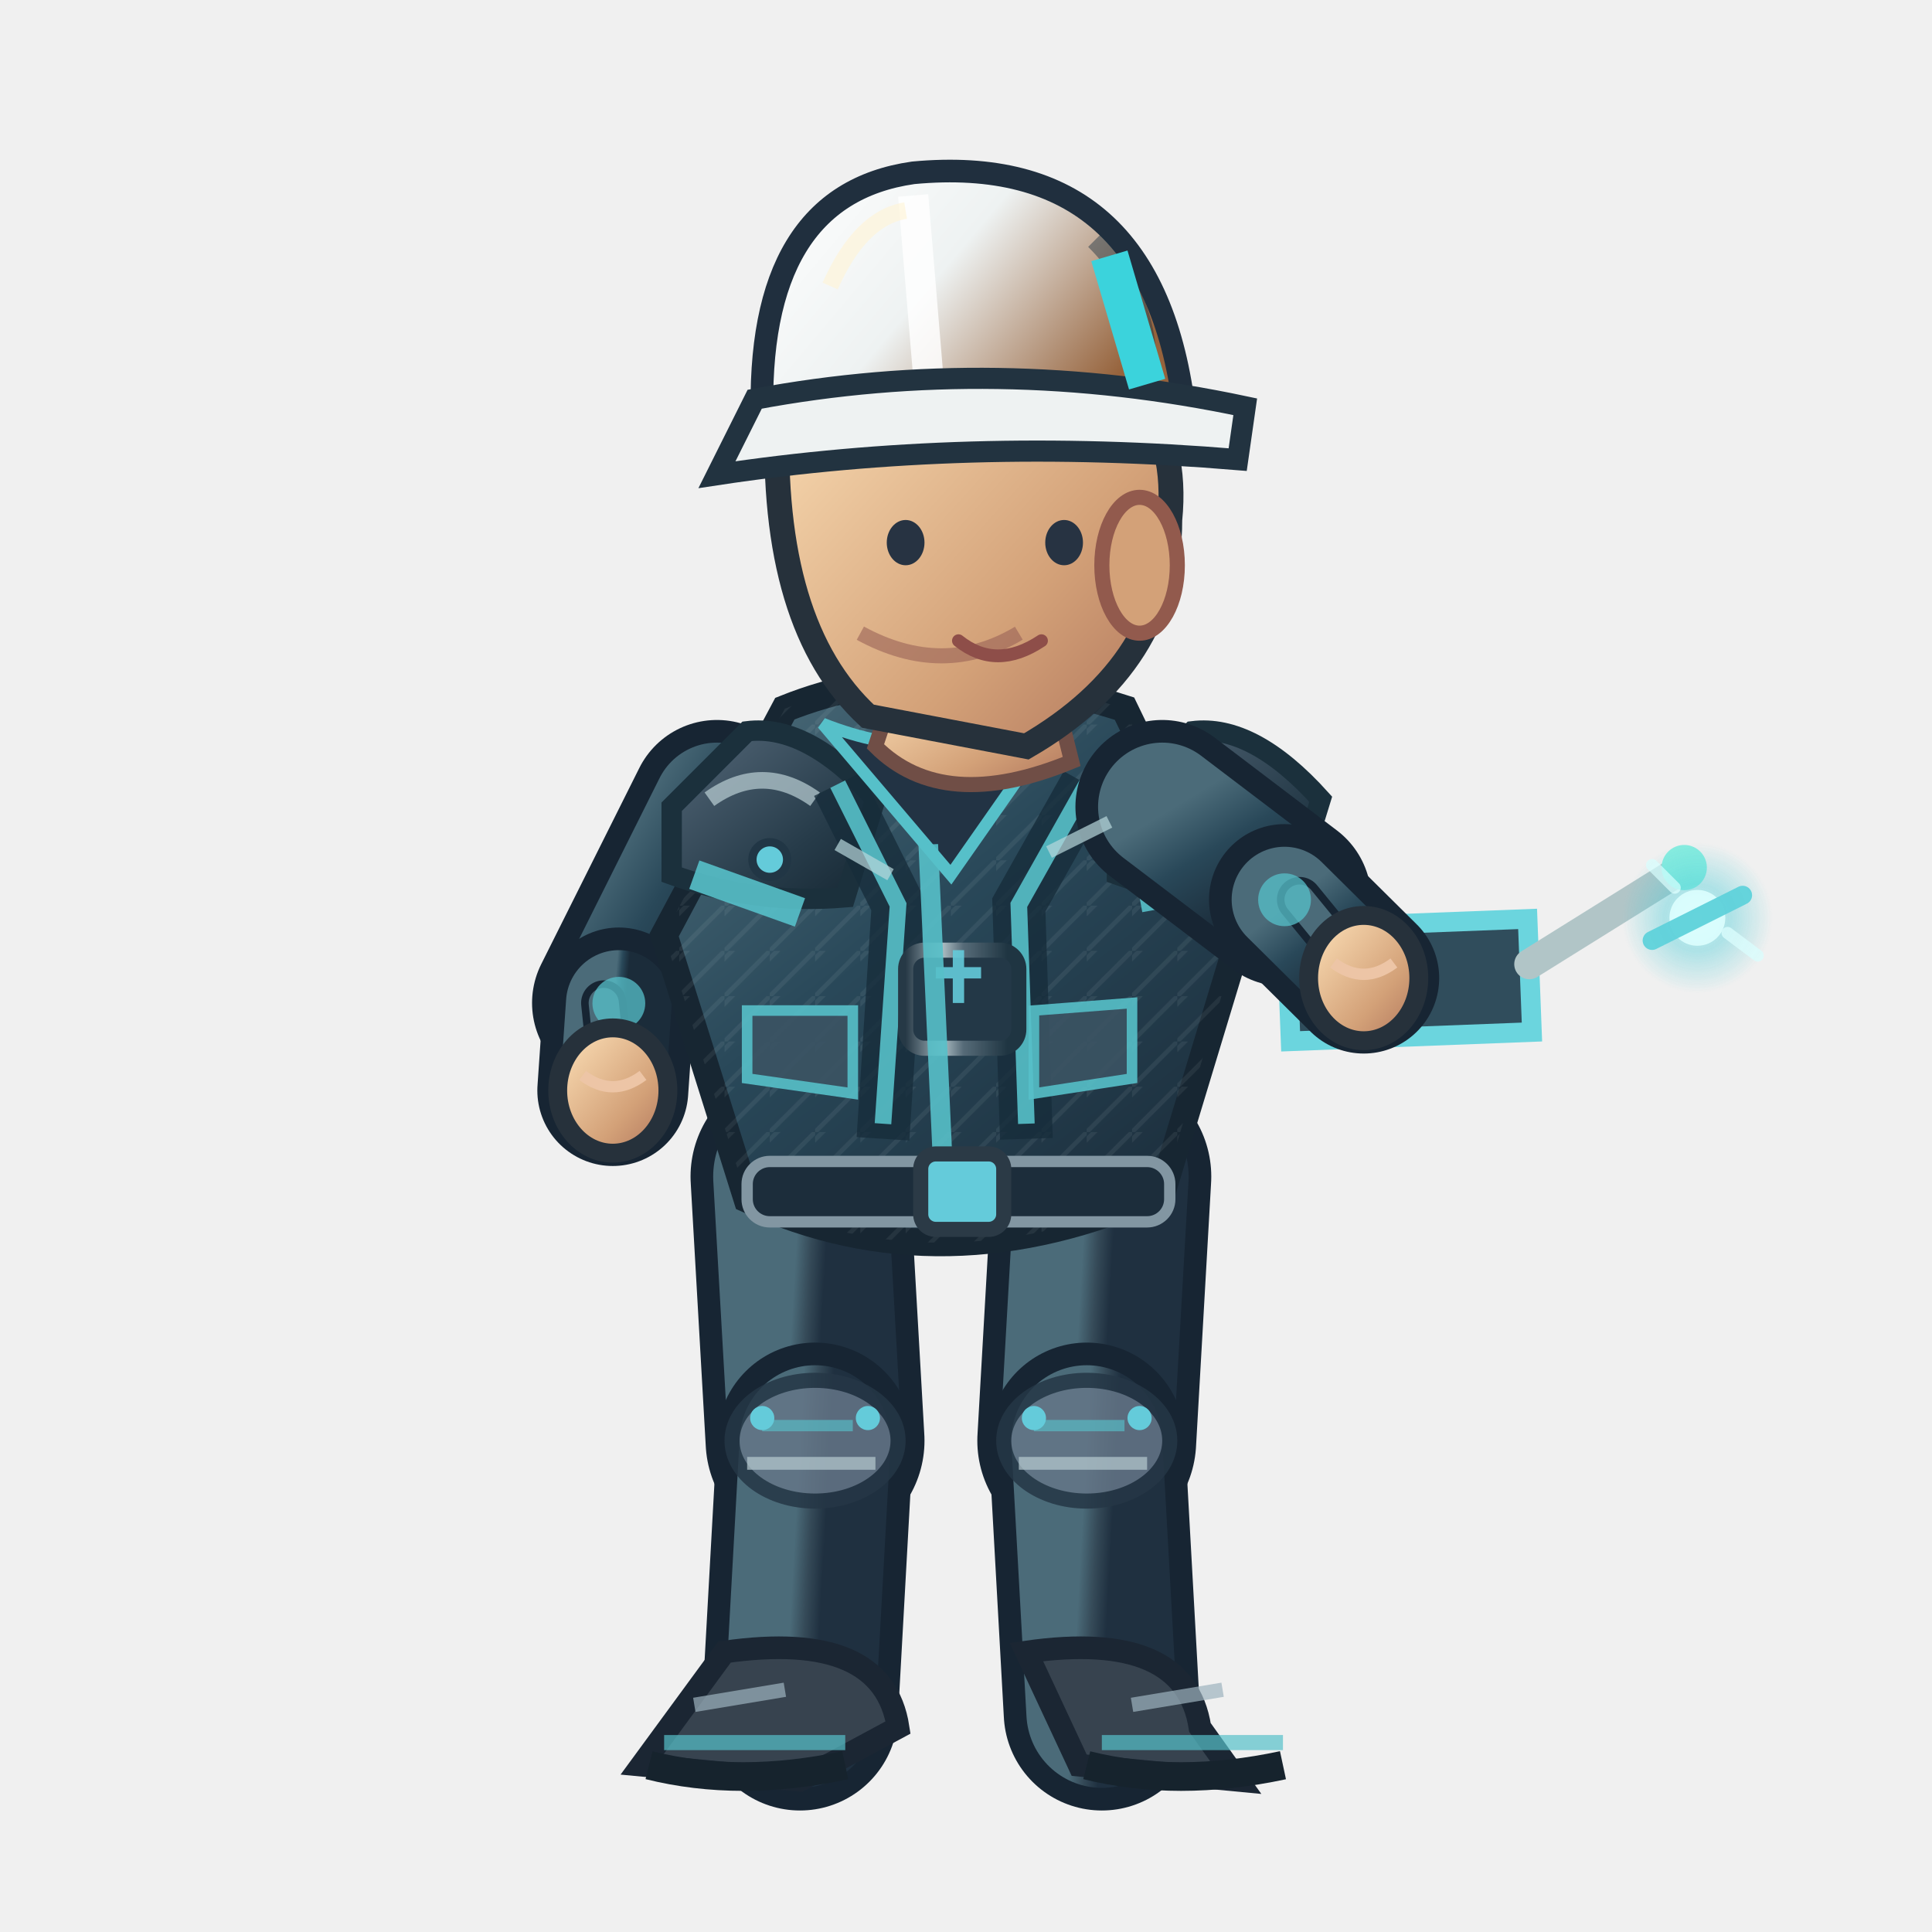
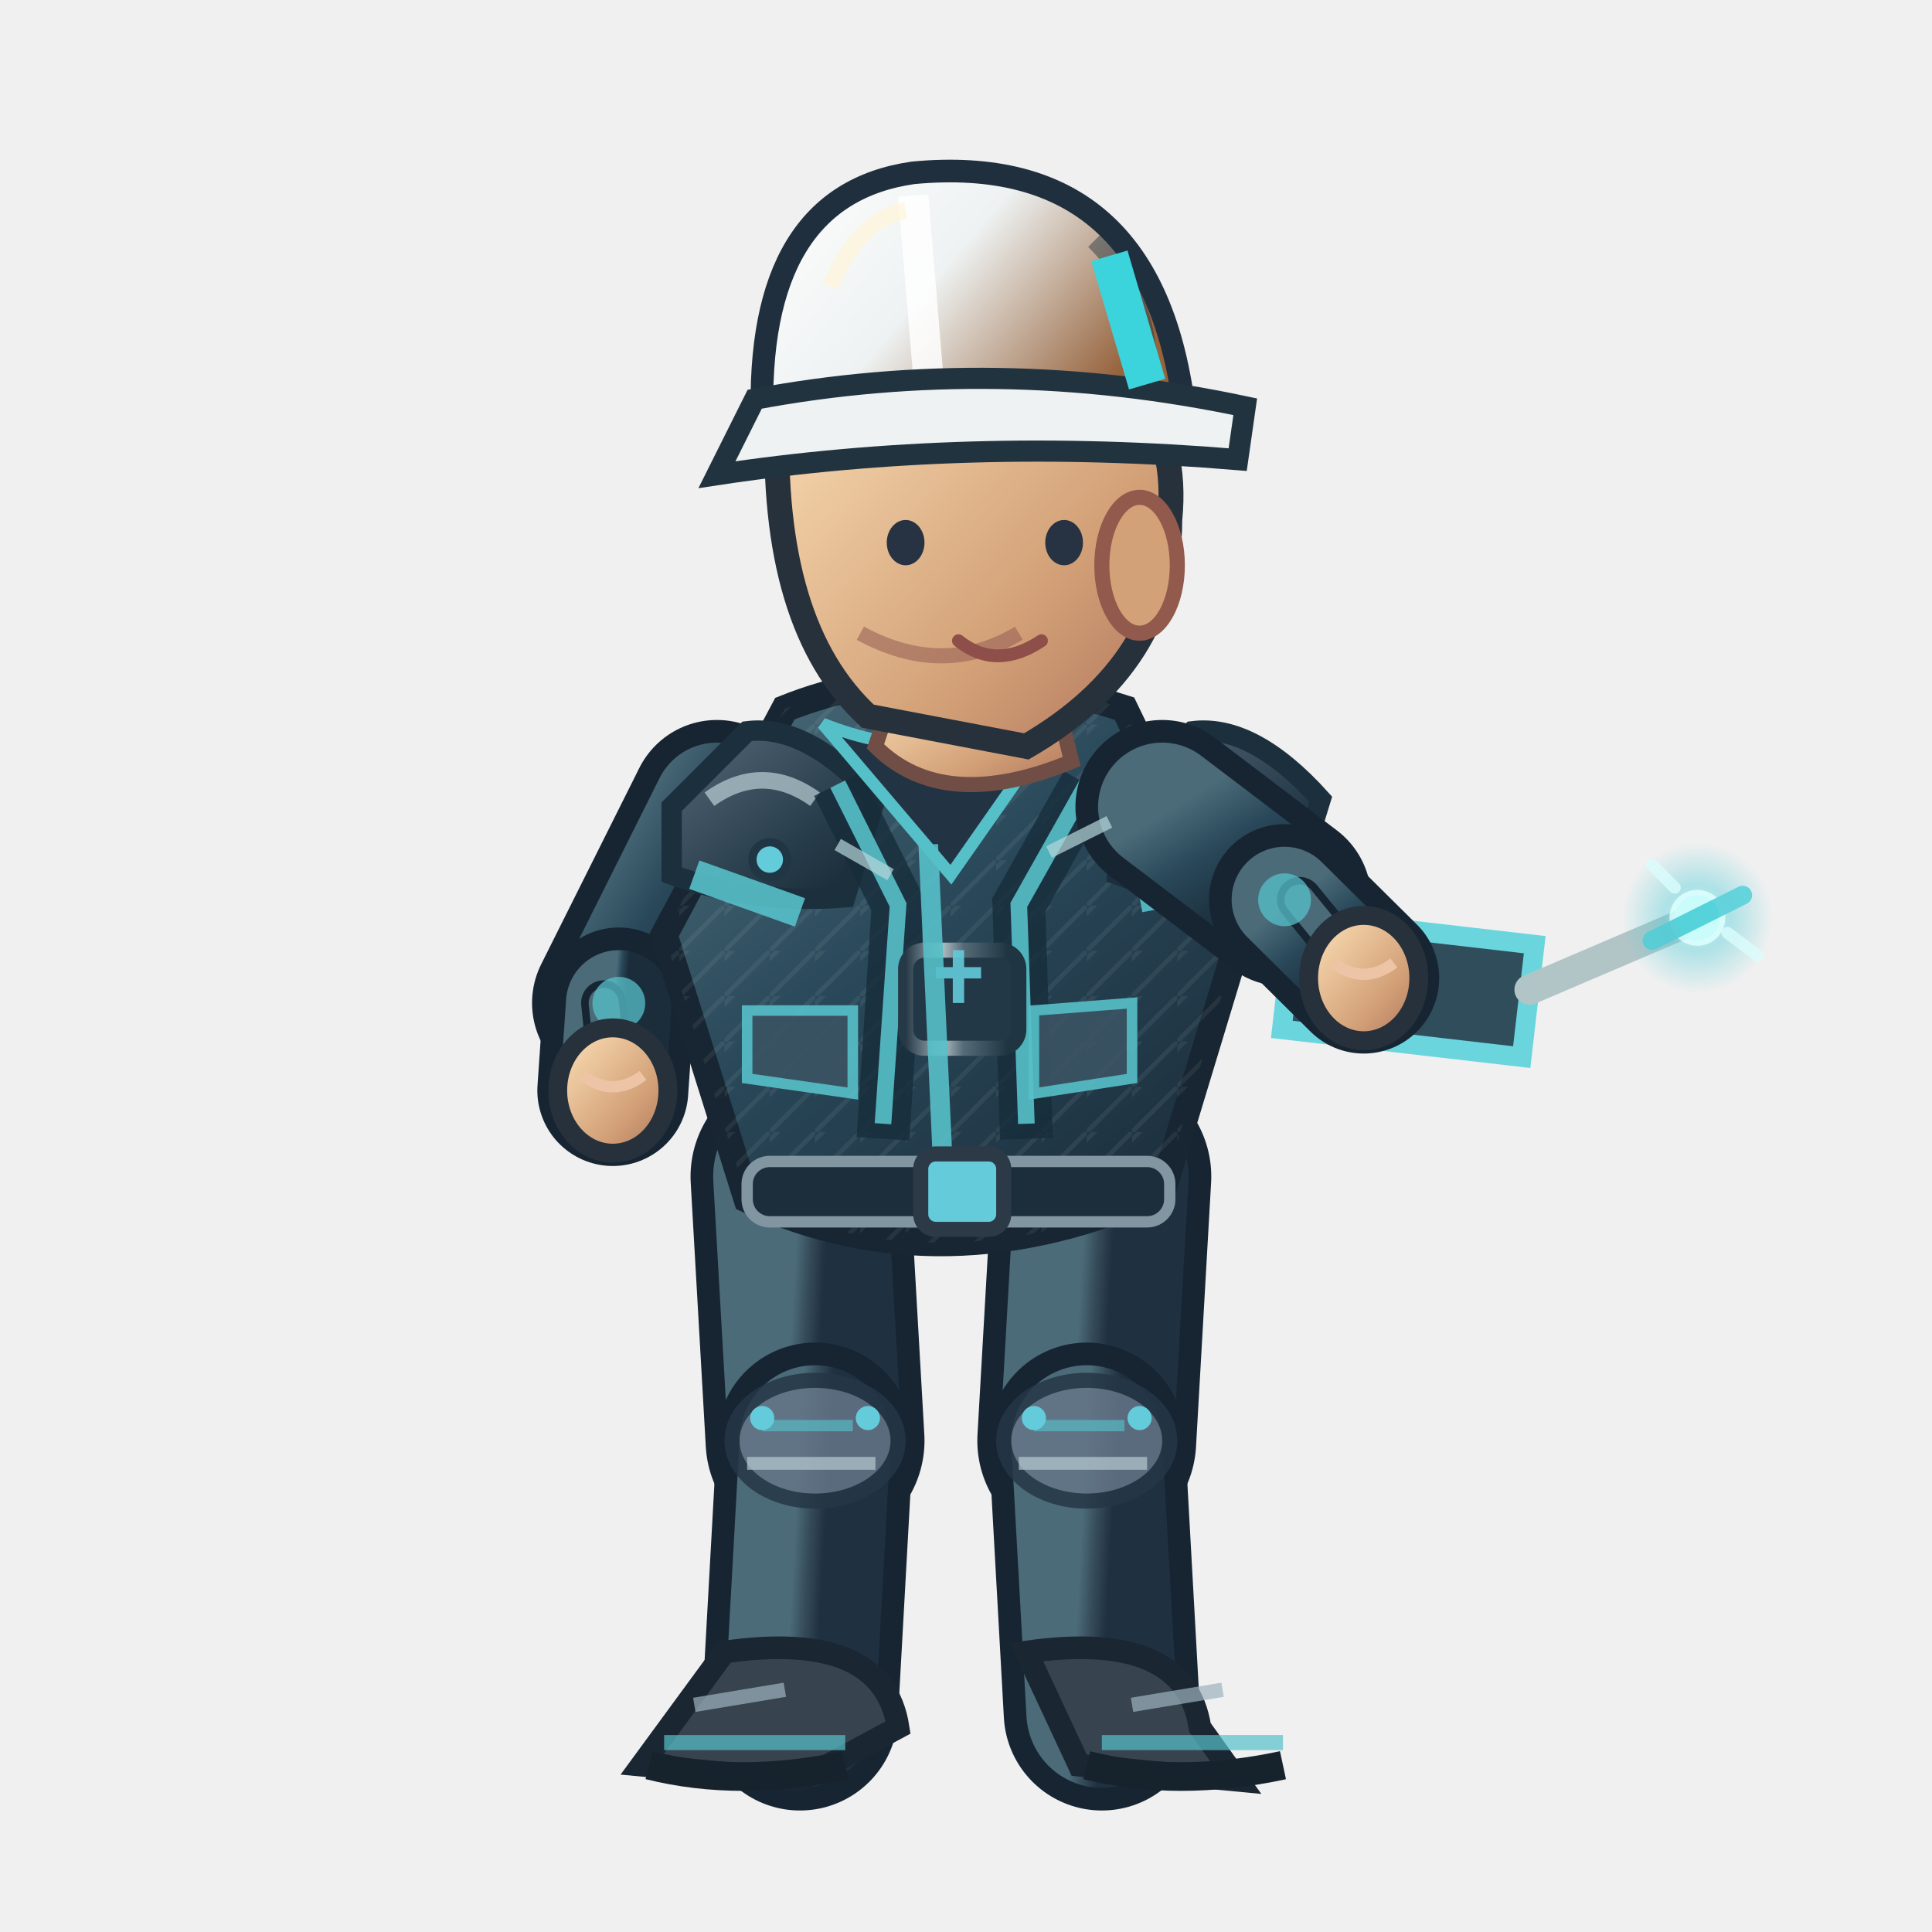
<svg xmlns="http://www.w3.org/2000/svg" width="256" height="256" viewBox="0 0 256 256">
  <defs>
    <linearGradient id="jacket" x1=".1" x2=".9" y1="0" y2="1">
      <stop offset="0" stop-color="#4b6b79" />
      <stop offset=".43" stop-color="#294859" />
      <stop offset="1" stop-color="#1b2c3a" />
    </linearGradient>
    <linearGradient id="helmet" x1="0" x2="1" y1="0" y2=".5">
      <stop offset="0" stop-color="#ffffff" />
      <stop offset=".5" stop-color="#eef2f2" />
      <stop offset="1" stop-color="#96633c" />
    </linearGradient>
    <linearGradient id="skin" x1="0" x2="1" y1="0" y2="1">
      <stop offset="0" stop-color="#ffe4bb" />
      <stop offset=".65" stop-color="#d3a178" />
      <stop offset="1" stop-color="#af745b" />
    </linearGradient>
    <linearGradient id="pant" x1="0" x2="1" y1="0" y2="1">
      <stop offset="0" stop-color="#4b6b79" />
      <stop offset=".5" stop-color="#354a58" />
      <stop offset="1" stop-color="#1f3040" />
    </linearGradient>
    <linearGradient id="reinforced" x1="0" x2=".95" y1="0" y2="1">
      <stop offset="0" stop-color="#81949e" />
      <stop offset=".20" stop-color="#475b6b" />
      <stop offset=".68" stop-color="#263b49" />
      <stop offset="1" stop-color="#172834" />
    </linearGradient>
    <linearGradient id="metalEdge" x1="0" x2="1" y1="0" y2="0">
      <stop offset="0" stop-color="#263946" />
      <stop offset=".33" stop-color="#a9bac0" />
      <stop offset=".51" stop-color="#566b78" />
      <stop offset=".90" stop-color="#1f3542" />
    </linearGradient>
    <pattern id="workwearWeave" width="6" height="6" patternUnits="userSpaceOnUse">
      <path d="M 0 6 L 6 0 M -1 2 L 2 -1" fill="none" stroke="#d4e1e2" stroke-opacity=".105" stroke-width=".6" />
    </pattern>
  </defs>
  <path d="M 106.0 155.9 L 108.0 190.9" fill="none" stroke="#172533" stroke-width="29" stroke-linecap="round" />
  <path d="M 106.0 155.9 L 108.0 190.9" fill="none" stroke="url(#pant)" stroke-width="23" stroke-linecap="round" />
  <path d="M 108.0 190.9 L 106.0 226.9" fill="none" stroke="#172533" stroke-width="26" stroke-linecap="round" />
  <path d="M 108.0 190.9 L 106.0 226.9" fill="none" stroke="url(#pant)" stroke-width="20" stroke-linecap="round" />
  <ellipse cx="108.0" cy="190.9" rx="11" ry="8" fill="#647687" stroke="#253645" stroke-width="2" opacity=".85" />
  <path d="M 101.0 188.9 l 12 0" stroke="#56c0c9" stroke-width="1.5" opacity=".65" />
  <path d="M 99.0 193.9 l 17 0" stroke="#b7cbd0" stroke-width="1.7" opacity=".7" />
  <circle cx="101.0" cy="187.9" r="1.6" fill="#64cbda" />
  <circle cx="115.0" cy="187.9" r="1.6" fill="#64cbda" />
  <g transform="rotate(0.00 106.00 226.94)">
    <path d="M 96.0 218.9 Q 117.0 215.9 119.0 228.9 L 106.0 235.9 L 85.0 233.9Z" fill="#37434f" stroke="#1b2633" stroke-width="3" />
    <path d="M 88.0 230.9 l 24 0" stroke="#56c0c9" stroke-width="2" opacity=".7" />
    <path d="M 86.0 233.9 q 12 3 26 0" stroke="#16232d" stroke-width="3.8" fill="none" />
    <path d="M 92.0 225.9 l 12 -2" stroke="#9cb2bd" stroke-width="1.9" opacity=".7" />
  </g>
  <path d="M 146.0 155.9 L 144.0 190.9" fill="none" stroke="#172533" stroke-width="29" stroke-linecap="round" />
  <path d="M 146.0 155.9 L 144.0 190.9" fill="none" stroke="url(#pant)" stroke-width="23" stroke-linecap="round" />
  <path d="M 144.0 190.9 L 146.0 226.9" fill="none" stroke="#172533" stroke-width="26" stroke-linecap="round" />
  <path d="M 144.0 190.9 L 146.0 226.9" fill="none" stroke="url(#pant)" stroke-width="20" stroke-linecap="round" />
  <ellipse cx="144.0" cy="190.9" rx="11" ry="8" fill="#647687" stroke="#253645" stroke-width="2" opacity=".85" />
  <path d="M 137.0 188.9 l 12 0" stroke="#56c0c9" stroke-width="1.5" opacity=".65" />
  <path d="M 135.0 193.9 l 17 0" stroke="#b7cbd0" stroke-width="1.7" opacity=".7" />
  <circle cx="137.0" cy="187.9" r="1.6" fill="#64cbda" />
  <circle cx="151.0" cy="187.9" r="1.6" fill="#64cbda" />
  <g transform="rotate(0.00 146.00 226.94)">
    <path d="M 136.0 218.9 Q 157.0 215.9 159.0 228.9 L 164.0 235.9 L 143.0 233.9Z" fill="#37434f" stroke="#1b2633" stroke-width="3" />
    <path d="M 146.0 230.9 l 24 0" stroke="#56c0c9" stroke-width="2" opacity=".7" />
    <path d="M 144.0 233.9 q 12 3 26 0" stroke="#16232d" stroke-width="3.8" fill="none" />
    <path d="M 150.0 225.9 l 12 -2" stroke="#9cb2bd" stroke-width="1.9" opacity=".7" />
  </g>
  <g transform="translate(0.00,0)">
    <path d="M 95.0 106.9 L 82.0 132.9" fill="none" stroke="#172533" stroke-width="23" stroke-linecap="round" />
    <path d="M 95.0 106.9 L 82.0 132.9" fill="none" stroke="url(#jacket)" stroke-width="17" stroke-linecap="round" />
    <path d="M 82.0 132.9 L 81.2 144.5" fill="none" stroke="#172533" stroke-width="20" stroke-linecap="round" />
    <path d="M 82.0 132.9 L 81.2 144.5" fill="none" stroke="url(#jacket)" stroke-width="14" stroke-linecap="round" />
    <path d="M 80.0 132.9 L 81.2 144.5" fill="none" stroke="#172533" stroke-width="6" stroke-linecap="round" />
    <path d="M 80.0 132.9 L 81.2 144.5" fill="none" stroke="#4b6b79" stroke-width="4" stroke-linecap="round" />
    <circle cx="82" cy="132.94" r="3.5" fill="#56c0c9" opacity=".75" />
    <ellipse cx="81.2" cy="144.5" rx="7.3" ry="8.3" fill="url(#skin)" stroke="#26313b" stroke-width="2.5" />
    <path d="M 77.2 142.5 q 4 3 8 0" fill="none" stroke="#edc5a6" stroke-width="1.5" />
    <path d="M 104 93.9 Q 124 85.9 149 93.9 L 164 124.9 L 154 157.9 Q 125 170.9 99 158.9 L 88 123.9Z" fill="url(#jacket)" stroke="#172632" stroke-width="3.6" />
    <path d="M 104 93.9 Q 124 85.9 149 93.9 L 164 124.9 L 154 157.9 Q 125 170.9 99 158.9 L 88 123.9Z" fill="url(#workwearWeave)" opacity=".74" />
    <path d="M 89 106.9 L 99 96.9 Q 107 95.9 116 105.9 L 112 118.9 Q 100 119.9 89 115.9Z" fill="url(#reinforced)" stroke="#1b303c" stroke-width="2.7" />
    <path d="M 94 105.9 q 7 -5 14 0" stroke="#b8ccd2" stroke-width="2.2" stroke-opacity=".72" fill="none" />
    <circle cx="102" cy="113.9" r="2.3" fill="#64cbda" stroke="#213645" stroke-width="1.1" />
    <path d="M 148 106.9 L 158 96.9 Q 166 95.9 175 105.9 L 171 118.9 Q 159 119.9 148 115.9Z" fill="url(#reinforced)" stroke="#1b303c" stroke-width="2.7" />
    <path d="M 153 105.9 q 7 -5 14 0" stroke="#b8ccd2" stroke-width="2.2" stroke-opacity=".72" fill="none" />
    <circle cx="161" cy="113.9" r="2.3" fill="#64cbda" stroke="#213645" stroke-width="1.1" />
    <path d="M 111 103.9 L 119 119.9 L 117 150.9 M 144 103.9 L 135 119.9 L 136 150.9" stroke="#162c3a" stroke-width="7" opacity=".78" fill="none" />
    <path d="M 111 103.9 L 119 119.9 L 117 148.9 M 144 103.9 L 135 119.9 L 136 148.9" stroke="#56c0c9" stroke-width="2.2" opacity=".9" fill="none" />
    <rect x="120" y="125.9" width="15" height="13" rx="2.5" fill="#233847" stroke="url(#metalEdge)" stroke-width="2" />
    <path d="M 124 128.9 h 6 m -3 -3 v 7" stroke="#64cbda" stroke-width="1.5" opacity=".9" />
    <path d="M 109 95.9 Q 124 101.9 140 95.9 L 126 115.9Z" fill="#223344" stroke="#56c0c9" stroke-width="1.6" />
    <path d="M 123 111.9 L 125 155.9" stroke="#56c0c9" stroke-width="2.6" opacity=".9" />
    <path d="M 92 115.9 L 106 120.9 M 151 118.9 L 162 116.9" stroke="#56c0c9" stroke-width="4" opacity=".9" />
    <rect x="99" y="153.9" width="56" height="8" rx="3" fill="#1c2d3b" stroke="#8296a2" stroke-width="1.5" />
    <rect x="122" y="152.9" width="11" height="10" rx="2" fill="#64cbda" stroke="#2b3a46" stroke-width="2" />
    <path d="M 99 133.9 l 14 0 l 0 11 l -14 -2 Z M 137 133.9 l 13 -1 l 0 10 l -13 2 Z" fill="#3b5363" stroke="#56c0c9" stroke-width="1.4" opacity=".9" />
    <path d="M 119 89.9 L 139 88.9 L 142 100.9 Q 125 107.9 116 98.9Z" fill="url(#skin)" stroke="#704e46" stroke-width="2" />
    <path d="M 103 54.9 Q 113 35.9 135 42.9 Q 157 48.9 155 68.9 Q 155 87.9 136 98.9 L 115 94.9 Q 102 82.9 103 54.9Z" fill="url(#skin)" stroke="#26313b" stroke-width="3.3" />
    <ellipse cx="151" cy="74.9" rx="5" ry="9" fill="#d3a178" stroke="#925a4d" stroke-width="2" />
    <path d="M 135 83.9 q -10 6 -21 0" fill="none" stroke="#9a6257" stroke-width="2" opacity=".6" />
    <ellipse cx="120" cy="71.9" rx="2.5" ry="3" fill="#273342" />
    <ellipse cx="141" cy="71.9" rx="2.5" ry="3" fill="#273342" />
    <path d="M 127 84.9 q 5 4 11 0" fill="none" stroke="#8e4e49" stroke-width="1.7" stroke-linecap="round" />
    <path d="M 101 55.9 Q 100 25.9 121 22.9 Q 153 19.9 157 54.9Z" fill="url(#helmet)" stroke="#202f3e" stroke-width="3" />
    <path d="M 121 25.9 L 123 49.9" stroke="#ffffff" stroke-width="4" opacity=".83" />
    <path d="M 110 37.9 Q 114 28.9 120 27.9" stroke="#fff4d6" stroke-width="2.2" opacity=".63" fill="none" />
    <path d="M 145 31.9 q 8 8 7 19" stroke="#1a3040" stroke-width="2.3" opacity=".45" fill="none" />
    <circle cx="106" cy="55.9" r="2.4" fill="#304353" stroke="#64cbda" stroke-width="1.2" />
    <circle cx="155" cy="55.9" r="2.4" fill="#304353" stroke="#64cbda" stroke-width="1.2" />
    <path d="M 100 52.9 Q 132 46.9 165 53.9 L 164 60.9 Q 128 57.9 95 62.9Z" fill="#eef2f2" stroke="#223340" stroke-width="2.8" />
    <path d="M 147 33.9 l 5 17" stroke="#3bd3dc" stroke-width="5" />
-     <g transform="translate(180.7,129.6) rotate(-2.2)">
+     <g transform="translate(180.7,129.6) rotate(6.6)">
      <path d="M -10 -7 h 32 v 15 h -32Z" fill="#304d5c" stroke="#6bd5de" stroke-width="2.6" />
      <path d="M 22 -1 L 43 -13" stroke="#b1c5c7" stroke-width="4" stroke-linecap="round" />
      <circle cx="43" cy="-13" r="3" fill="#87ecdf" />
      <circle cx="-2" cy="0" r="3" fill="#efc977" />
    </g>
    <path d="M 154.0 106.9 L 170.2 119.2" fill="none" stroke="#172533" stroke-width="23" stroke-linecap="round" />
    <path d="M 154.0 106.9 L 170.2 119.2" fill="none" stroke="url(#jacket)" stroke-width="17" stroke-linecap="round" />
    <path d="M 170.2 119.2 L 180.7 129.6" fill="none" stroke="#172533" stroke-width="20" stroke-linecap="round" />
    <path d="M 170.2 119.2 L 180.7 129.6" fill="none" stroke="url(#jacket)" stroke-width="14" stroke-linecap="round" />
    <path d="M 172.2 119.2 L 180.7 129.6" fill="none" stroke="#172533" stroke-width="6" stroke-linecap="round" />
    <path d="M 172.2 119.2 L 180.7 129.6" fill="none" stroke="#4b6b79" stroke-width="4" stroke-linecap="round" />
    <circle cx="170.21" cy="119.225" r="3.5" fill="#56c0c9" opacity=".75" />
    <ellipse cx="180.7" cy="129.6" rx="7.3" ry="8.3" fill="url(#skin)" stroke="#26313b" stroke-width="2.5" />
    <path d="M 176.7 127.6 q 4 3 8 0" fill="none" stroke="#edc5a6" stroke-width="1.5" />
    <defs>
      <radialGradient id="fx-eng">
        <stop offset="0" stop-color="#d7ffff" stop-opacity=".86" />
        <stop offset=".45" stop-color="#4acdd8" stop-opacity=".46" />
        <stop offset="1" stop-color="#4acdd8" stop-opacity="0" />
      </radialGradient>
    </defs>
    <g data-action-fx="REPAIR" opacity=".86">
      <circle cx="224.91" cy="121.62" r="9.99" fill="url(#fx-eng)" />
      <circle cx="224.91" cy="121.62" r="3.70" fill="#d7ffff" opacity="0.963" />
      <path d="M 218.91 124.62 l 12 -6" stroke="#4acdd8" stroke-width="2.5" stroke-linecap="round" opacity="0.963" />
      <path d="M 221.91 117.62 l -3 -3 M 228.91 123.62 l 4 3" fill="none" stroke="#d7ffff" stroke-width="1.6" stroke-linecap="round" opacity="0.793" />
    </g>
    <path d="M 111 111.9 l 7 4 M 139 112.9 l 8 -4" stroke="#b8d7db" stroke-width="1.7" opacity=".7" />
  </g>
</svg>
